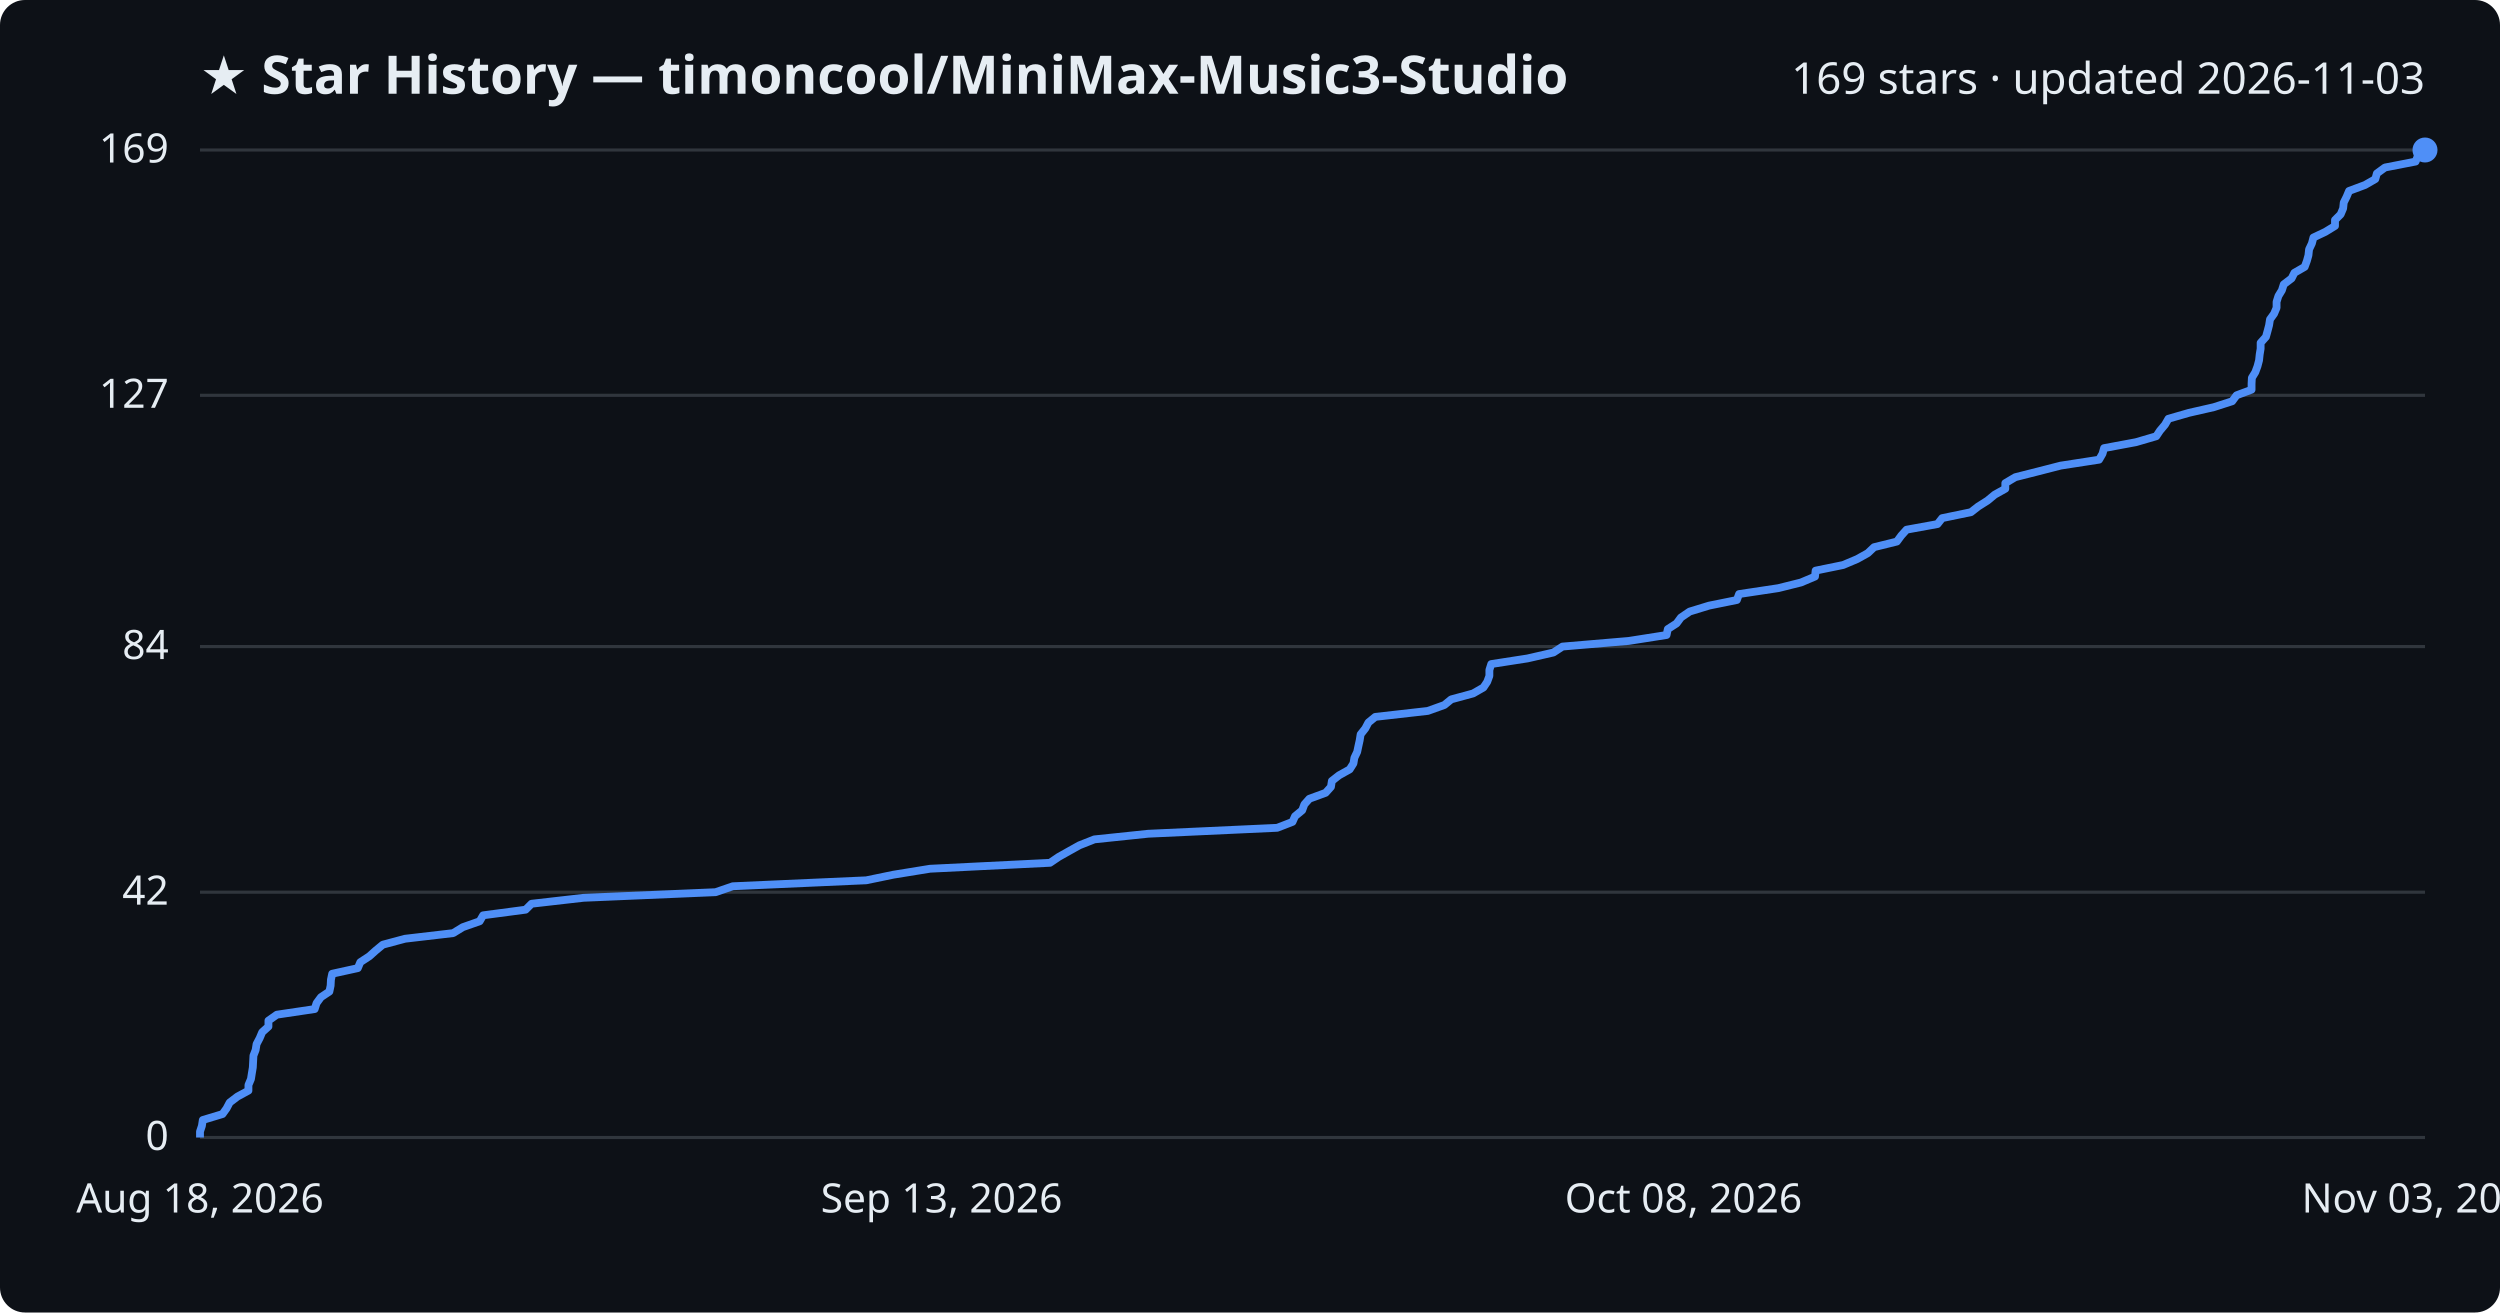
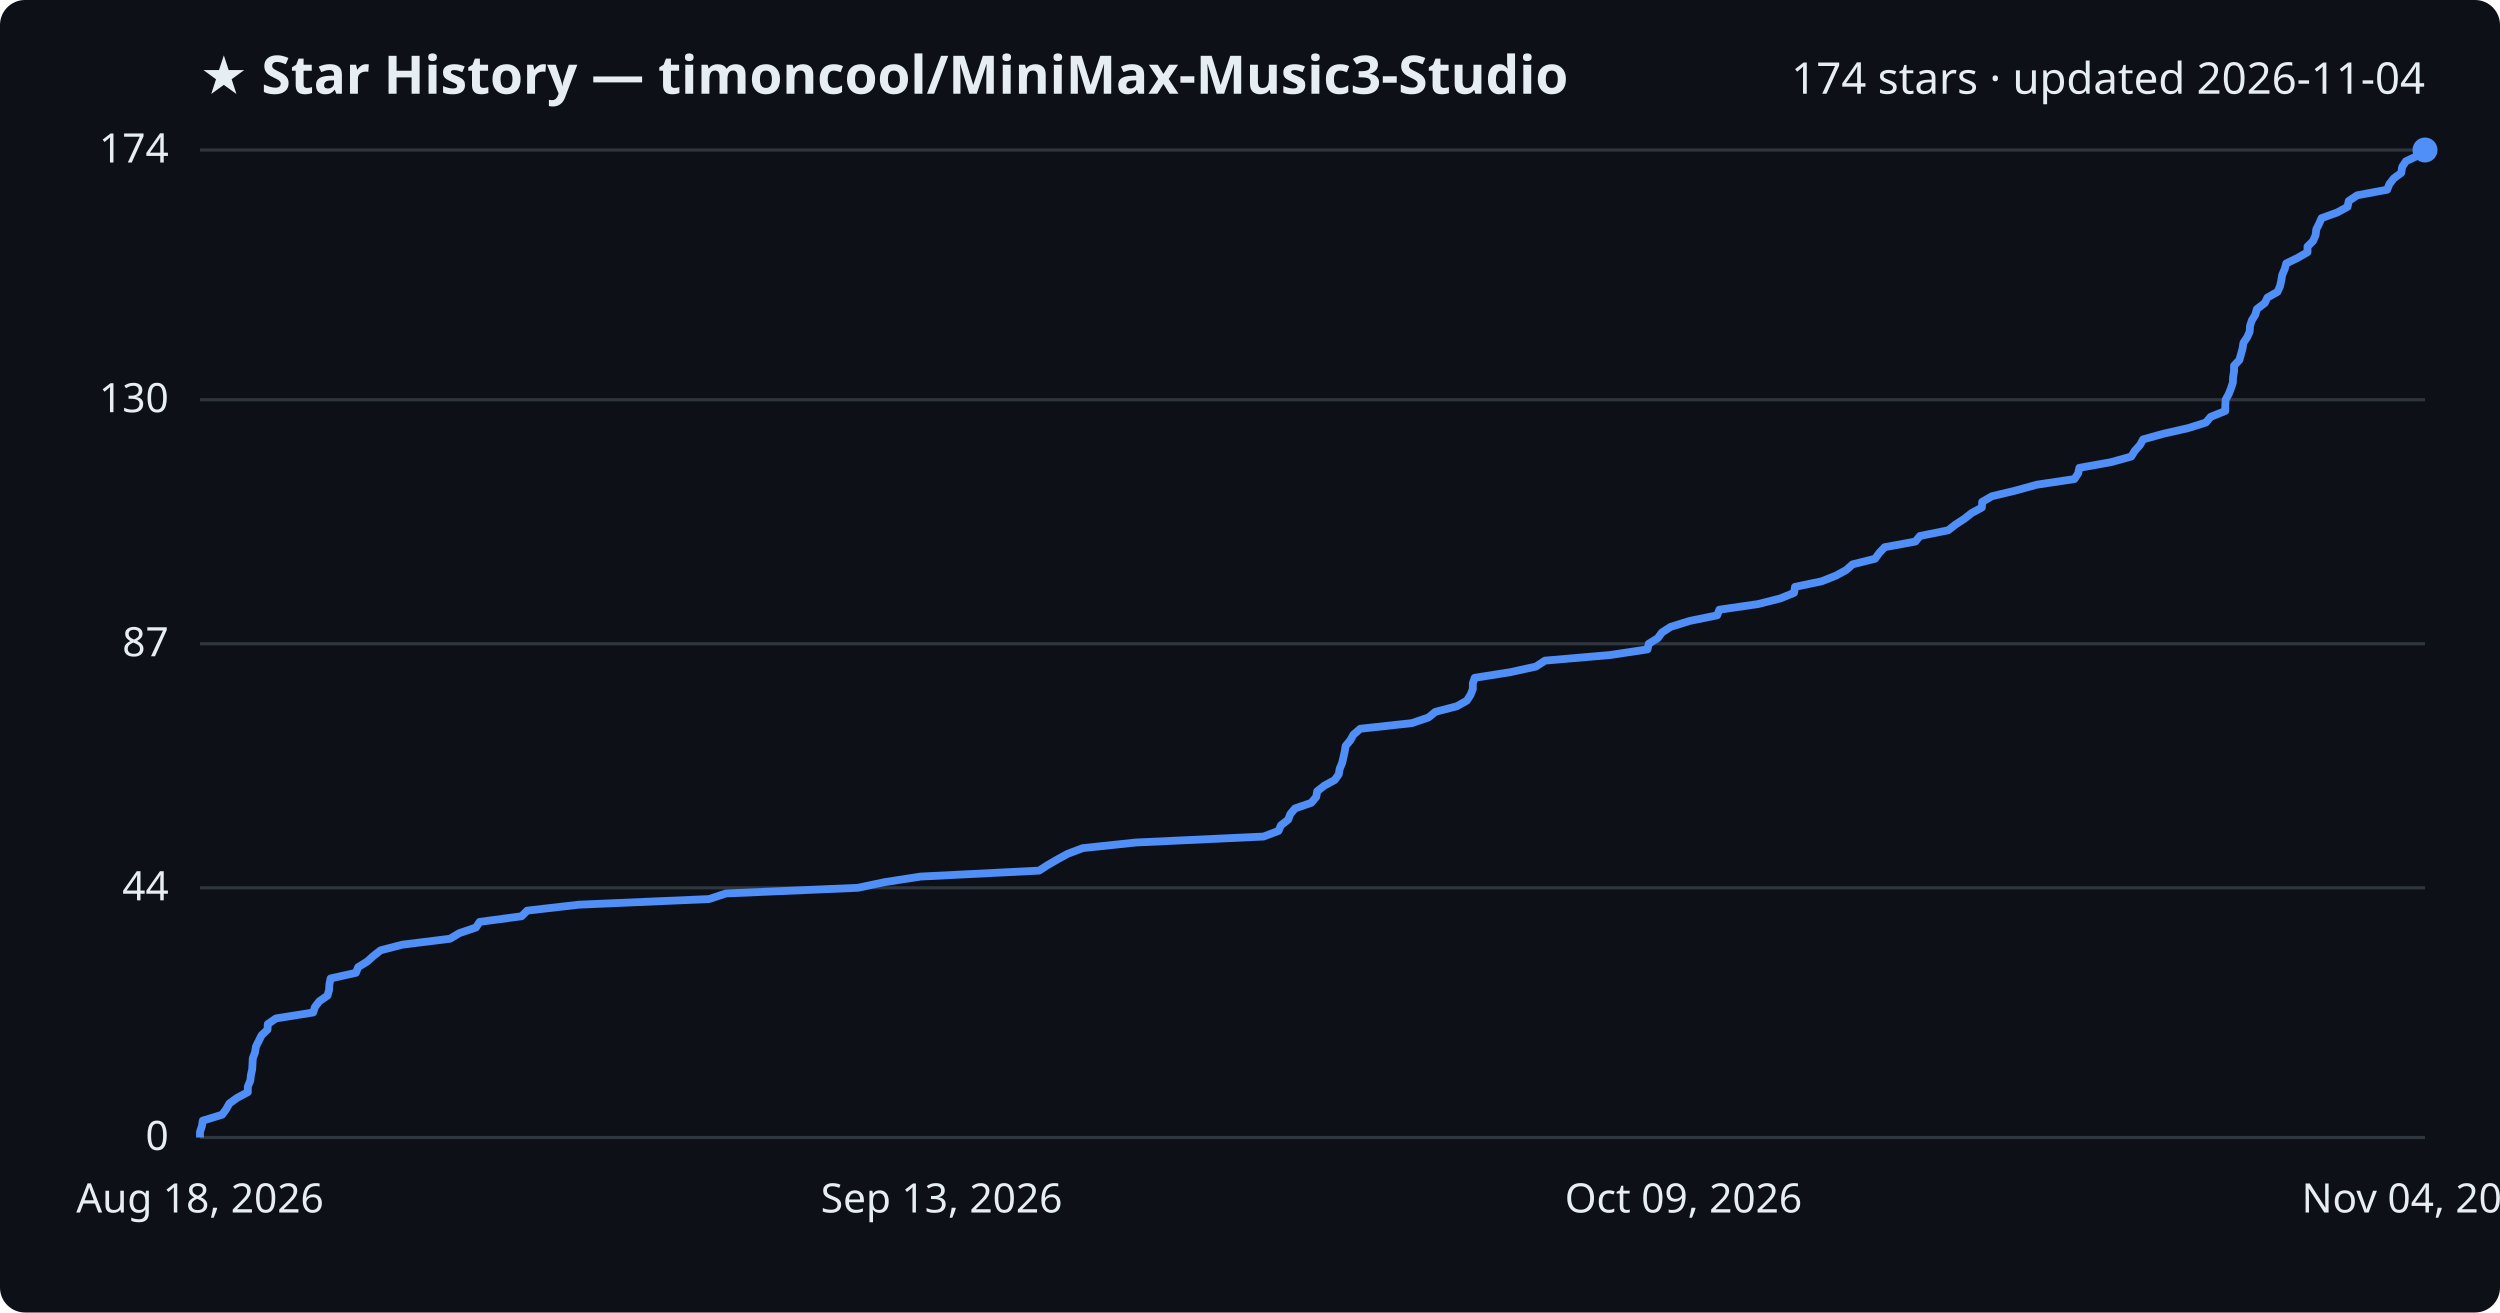
<svg xmlns="http://www.w3.org/2000/svg" viewBox="0 0 800 420" font-family="Segoe UI, sans-serif">
  <rect width="800" height="420" fill="#0d1117" rx="8" />
  <text x="64" y="30" fill="#e6edf3" font-size="17" font-weight="700">★ Star History — timoncool/MiniMax-Music3-Studio</text>
-   <text x="776" y="30" fill="#e6edf3" font-size="14" text-anchor="end">169 stars · updated 2026-11-03</text>
+   <text x="776" y="30" fill="#e6edf3" font-size="14" text-anchor="end">174 stars · updated 2026-11-04</text>
  <line x1="64" y1="364.0" x2="776" y2="364.0" stroke="#30363d" stroke-width="1" />
  <text x="54" y="368.0" fill="#e6edf3" font-size="13" text-anchor="end">0</text>
-   <line x1="64" y1="285.5" x2="776" y2="285.5" stroke="#30363d" stroke-width="1" />
-   <text x="54" y="289.5" fill="#e6edf3" font-size="13" text-anchor="end">42</text>
-   <line x1="64" y1="206.9" x2="776" y2="206.9" stroke="#30363d" stroke-width="1" />
-   <text x="54" y="210.9" fill="#e6edf3" font-size="13" text-anchor="end">84</text>
-   <line x1="64" y1="126.5" x2="776" y2="126.5" stroke="#30363d" stroke-width="1" />
-   <text x="54" y="130.5" fill="#e6edf3" font-size="13" text-anchor="end">127</text>
+   <line x1="64" y1="284.1" x2="776" y2="284.1" stroke="#30363d" stroke-width="1" />
+   <text x="54" y="288.1" fill="#e6edf3" font-size="13" text-anchor="end">44</text>
+   <line x1="64" y1="206.0" x2="776" y2="206.0" stroke="#30363d" stroke-width="1" />
+   <text x="54" y="210.0" fill="#e6edf3" font-size="13" text-anchor="end">87</text>
+   <line x1="64" y1="127.9" x2="776" y2="127.9" stroke="#30363d" stroke-width="1" />
+   <text x="54" y="131.9" fill="#e6edf3" font-size="13" text-anchor="end">130</text>
  <line x1="64" y1="48.0" x2="776" y2="48.0" stroke="#30363d" stroke-width="1" />
-   <text x="54" y="52.0" fill="#e6edf3" font-size="13" text-anchor="end">169</text>
-   <path d="M64.0,364.0 L64.0,362.1 L64.6,360.3 L64.9,358.4 L71.2,356.5 L72.5,354.7 L73.5,352.8 L76.0,350.9 L79.5,349.0 L79.5,347.2 L80.3,345.3 L80.6,343.4 L80.9,341.6 L81.0,339.7 L81.1,337.8 L81.8,336.0 L82.1,334.1 L83.1,332.2 L83.9,330.3 L85.9,328.5 L85.9,326.6 L88.6,324.7 L100.7,322.9 L101.3,321.0 L102.7,319.1 L105.4,317.3 L105.8,315.4 L105.9,313.5 L106.3,311.6 L114.5,309.8 L115.3,307.9 L118.2,306.0 L120.2,304.2 L122.5,302.3 L129.6,300.4 L145.0,298.6 L148.1,296.7 L153.5,294.8 L154.6,292.9 L168.2,291.1 L170.1,289.2 L186.7,287.3 L229.0,285.5 L234.5,283.6 L277.2,281.7 L285.9,279.9 L297.6,278.0 L336.0,276.1 L338.8,274.2 L342.0,272.4 L345.4,270.5 L350.2,268.6 L367.4,266.8 L408.7,264.9 L413.6,263.0 L414.4,261.2 L416.7,259.3 L417.4,257.4 L419.0,255.6 L424.2,253.7 L425.9,251.8 L426.2,249.9 L428.5,248.1 L431.9,246.2 L433.1,244.3 L433.4,242.5 L434.3,240.6 L434.7,238.7 L435.1,236.9 L435.4,235.0 L436.9,233.1 L437.9,231.2 L440.1,229.4 L456.9,227.5 L462.2,225.6 L464.4,223.8 L471.4,221.9 L474.7,220.0 L475.9,218.2 L476.6,216.3 L476.6,214.4 L477.2,212.5 L488.8,210.7 L497.1,208.8 L500.0,206.9 L521.2,205.1 L533.3,203.2 L533.7,201.3 L536.5,199.5 L537.9,197.6 L540.7,195.7 L546.9,193.8 L555.8,192.0 L556.5,190.1 L569.1,188.2 L576.3,186.4 L580.8,184.5 L581.0,182.6 L589.8,180.8 L594.3,178.9 L597.7,177.0 L599.7,175.1 L607.0,173.3 L608.4,171.4 L610.1,169.5 L620.0,167.7 L621.5,165.8 L630.7,163.9 L633.0,162.1 L636.0,160.2 L638.3,158.3 L641.7,156.4 L641.7,154.6 L644.9,152.7 L652.4,150.8 L659.4,149.0 L671.7,147.1 L672.8,145.2 L673.3,143.4 L683.5,141.5 L690.0,139.6 L691.2,137.8 L692.8,135.9 L693.9,134.0 L700.5,132.1 L708.4,130.3 L714.3,128.4 L715.7,126.5 L720.5,124.7 L720.5,122.8 L720.6,120.9 L721.7,119.1 L722.4,117.2 L722.9,115.3 L723.1,113.4 L723.4,111.6 L723.4,109.7 L725.1,107.8 L725.6,106.0 L726.1,104.1 L726.4,102.2 L727.7,100.4 L728.5,98.5 L728.5,96.6 L729.1,94.7 L730.2,92.9 L730.8,91.0 L733.3,89.1 L734.2,87.3 L737.5,85.4 L738.2,83.5 L738.7,81.7 L738.9,79.8 L739.8,77.9 L740.3,76.0 L744.1,74.2 L747.2,72.3 L747.2,70.4 L749.0,68.6 L749.8,66.7 L750.0,64.8 L750.9,63.0 L751.7,61.1 L756.8,59.2 L760.1,57.3 L760.6,55.5 L763.2,53.6 L773.0,51.7 L773.7,49.9 L775.1,48.0 L776.0,48.0" fill="none" stroke="#4f8ff7" stroke-width="2.5" stroke-linejoin="round" />
+   <text x="54" y="52.0" fill="#e6edf3" font-size="13" text-anchor="end">174</text>
+   <path d="M64.0,364.0 L64.0,362.2 L64.6,360.4 L64.9,358.6 L71.1,356.7 L72.4,354.9 L73.4,353.1 L75.9,351.3 L79.3,349.5 L79.3,347.7 L80.1,345.8 L80.3,344.0 L80.7,342.2 L80.8,340.4 L80.9,338.6 L81.6,336.8 L81.9,334.9 L82.8,333.1 L83.7,331.3 L85.6,329.5 L85.7,327.7 L88.3,325.9 L100.2,324.0 L100.8,322.2 L102.2,320.4 L104.8,318.6 L105.3,316.8 L105.4,315.0 L105.8,313.1 L113.9,311.3 L114.6,309.5 L117.5,307.7 L119.5,305.9 L121.8,304.1 L128.7,302.3 L144.0,300.4 L147.0,298.6 L152.3,296.8 L153.5,295.0 L166.9,293.2 L168.7,291.4 L185.2,289.5 L226.9,287.7 L232.3,285.9 L274.5,284.1 L283.0,282.3 L294.6,280.5 L332.5,278.6 L335.3,276.8 L338.4,275.0 L341.7,273.2 L346.5,271.4 L363.5,269.6 L404.3,267.7 L409.1,265.9 L409.9,264.1 L412.2,262.3 L412.9,260.5 L414.4,258.7 L419.6,256.9 L421.2,255.0 L421.5,253.2 L423.8,251.4 L427.1,249.6 L428.4,247.8 L428.7,246.0 L429.5,244.1 L429.9,242.3 L430.3,240.5 L430.6,238.7 L432.1,236.9 L433.1,235.1 L435.3,233.2 L451.8,231.4 L457.1,229.6 L459.3,227.8 L466.2,226.0 L469.4,224.2 L470.6,222.3 L471.3,220.5 L471.3,218.7 L471.9,216.9 L483.3,215.1 L491.5,213.3 L494.4,211.4 L515.3,209.6 L527.2,207.8 L527.6,206.0 L530.5,204.2 L531.8,202.4 L534.6,200.6 L540.7,198.7 L549.5,196.9 L550.2,195.1 L562.6,193.3 L569.7,191.5 L574.1,189.7 L574.4,187.8 L583.0,186.0 L587.5,184.2 L590.8,182.4 L592.8,180.6 L600.0,178.8 L601.4,176.9 L603.1,175.1 L612.9,173.3 L614.4,171.5 L623.4,169.7 L625.7,167.9 L628.6,166.0 L630.9,164.2 L634.2,162.4 L634.3,160.6 L637.4,158.8 L644.9,157.0 L651.8,155.1 L663.8,153.3 L665.0,151.5 L665.4,149.7 L675.5,147.9 L682.0,146.1 L683.1,144.3 L684.8,142.4 L685.8,140.6 L692.3,138.8 L700.2,137.0 L705.9,135.2 L707.4,133.4 L712.1,131.5 L712.1,129.7 L712.2,127.9 L713.2,126.1 L713.9,124.3 L714.5,122.5 L714.6,120.6 L714.9,118.8 L714.9,117.0 L716.6,115.2 L717.1,113.4 L717.6,111.6 L717.9,109.7 L719.1,107.9 L719.9,106.1 L720.0,104.3 L720.6,102.5 L721.7,100.7 L722.2,98.9 L724.7,97.0 L725.6,95.2 L728.8,93.4 L729.6,91.6 L730.0,89.8 L730.3,88.0 L731.1,86.1 L731.6,84.3 L735.3,82.5 L738.4,80.7 L738.4,78.9 L740.2,77.1 L741.0,75.2 L741.2,73.4 L742.1,71.6 L742.9,69.8 L747.9,68.0 L751.2,66.2 L751.6,64.3 L754.3,62.5 L763.9,60.7 L764.6,58.9 L766.0,57.1 L768.4,55.3 L768.7,53.4 L769.9,51.6 L773.7,49.8 L775.0,48.0 L776.0,48.0" fill="none" stroke="#4f8ff7" stroke-width="2.5" stroke-linejoin="round" />
  <circle cx="776.0" cy="48.0" r="4" fill="#4f8ff7" />
  <text x="64.0" y="388" fill="#e6edf3" font-size="13" text-anchor="middle">Aug 18, 2026</text>
  <text x="301.3" y="388" fill="#e6edf3" font-size="13" text-anchor="middle">Sep 13, 2026</text>
-   <text x="538.7" y="388" fill="#e6edf3" font-size="13" text-anchor="middle">Oct 08, 2026</text>
-   <text x="776.0" y="388" fill="#e6edf3" font-size="13" text-anchor="middle">Nov 03, 2026</text>
+   <text x="538.7" y="388" fill="#e6edf3" font-size="13" text-anchor="middle">Oct 09, 2026</text>
+   <text x="776.0" y="388" fill="#e6edf3" font-size="13" text-anchor="middle">Nov 04, 2026</text>
</svg>
